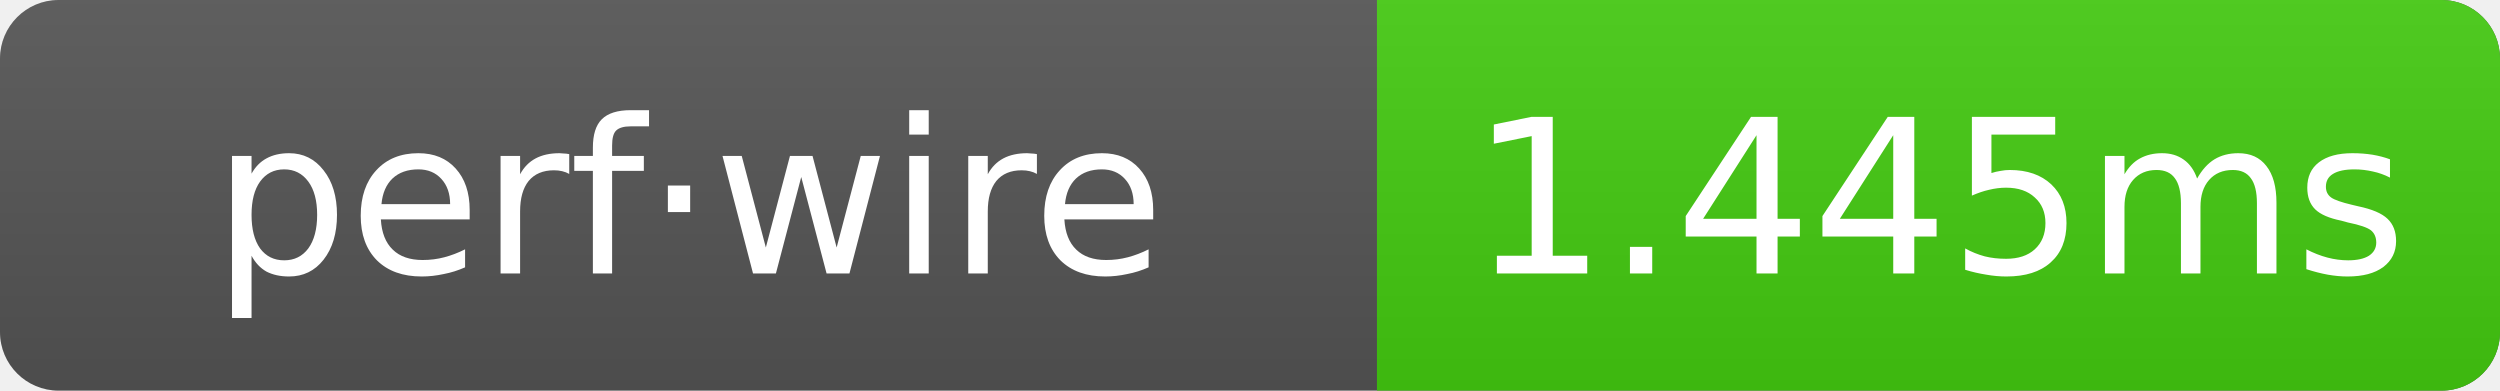
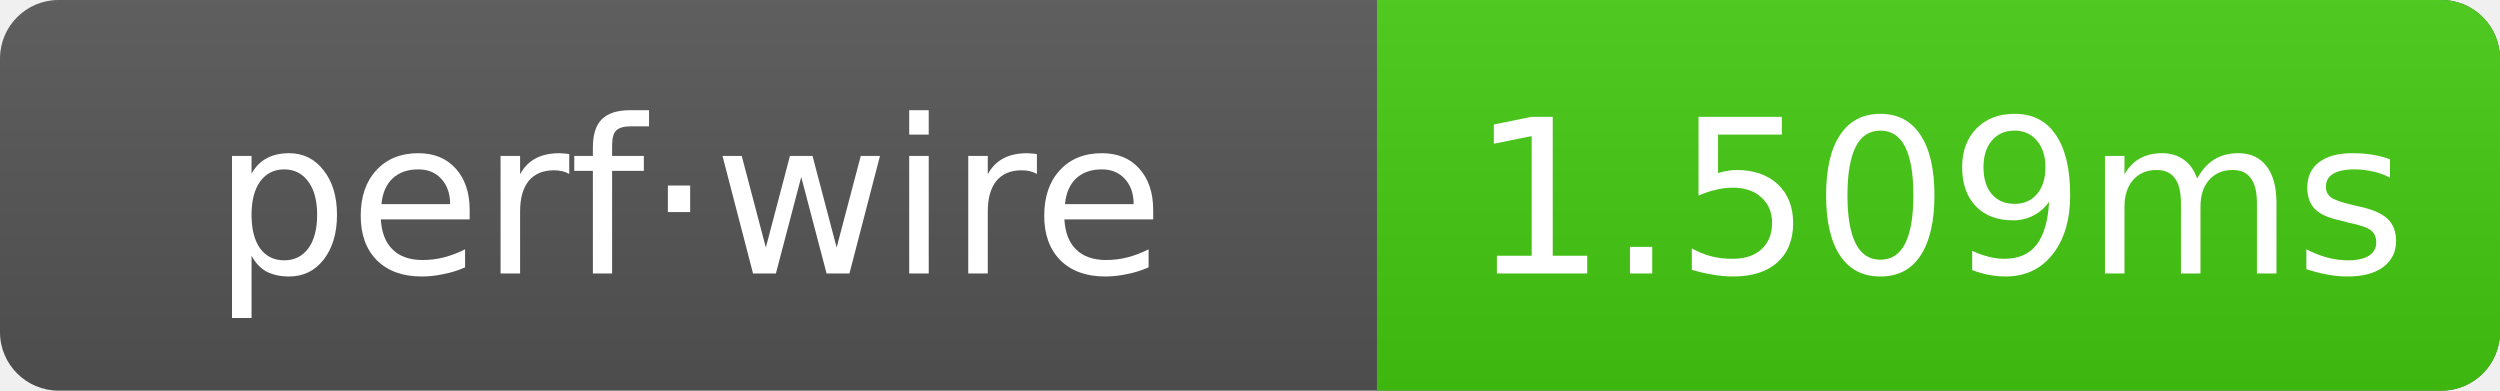
- <svg xmlns="http://www.w3.org/2000/svg" width="128" height="20" role="img" aria-label="perf·wire: 1.445ms">
+ <svg xmlns="http://www.w3.org/2000/svg" width="128" height="20" role="img" aria-label="perf·wire: 1.509ms">
  <linearGradient id="g" x2="0" y2="100%">
    <stop offset="0" stop-color="#bbb" stop-opacity=".1" />
    <stop offset="1" stop-opacity=".1" />
  </linearGradient>
  <clipPath id="r">
    <rect width="128" height="20" rx="3" fill="#fff" />
  </clipPath>
  <g clip-path="url(#r)">
    <rect width="128" height="20" fill="#555" />
    <rect x="70.5" width="57.5" height="20" fill="#4c1" />
    <rect width="128" height="20" fill="url(#g)" />
  </g>
  <g text-anchor="middle" font-family="Verdana,Geneva,DejaVu Sans,sans-serif" font-size="11" fill="#fff">
    <text x="35.25" y="14">perf·wire</text>
-     <text x="99.25" y="14">1.445ms</text>
+     <text x="99.25" y="14">1.509ms</text>
  </g>
</svg>
